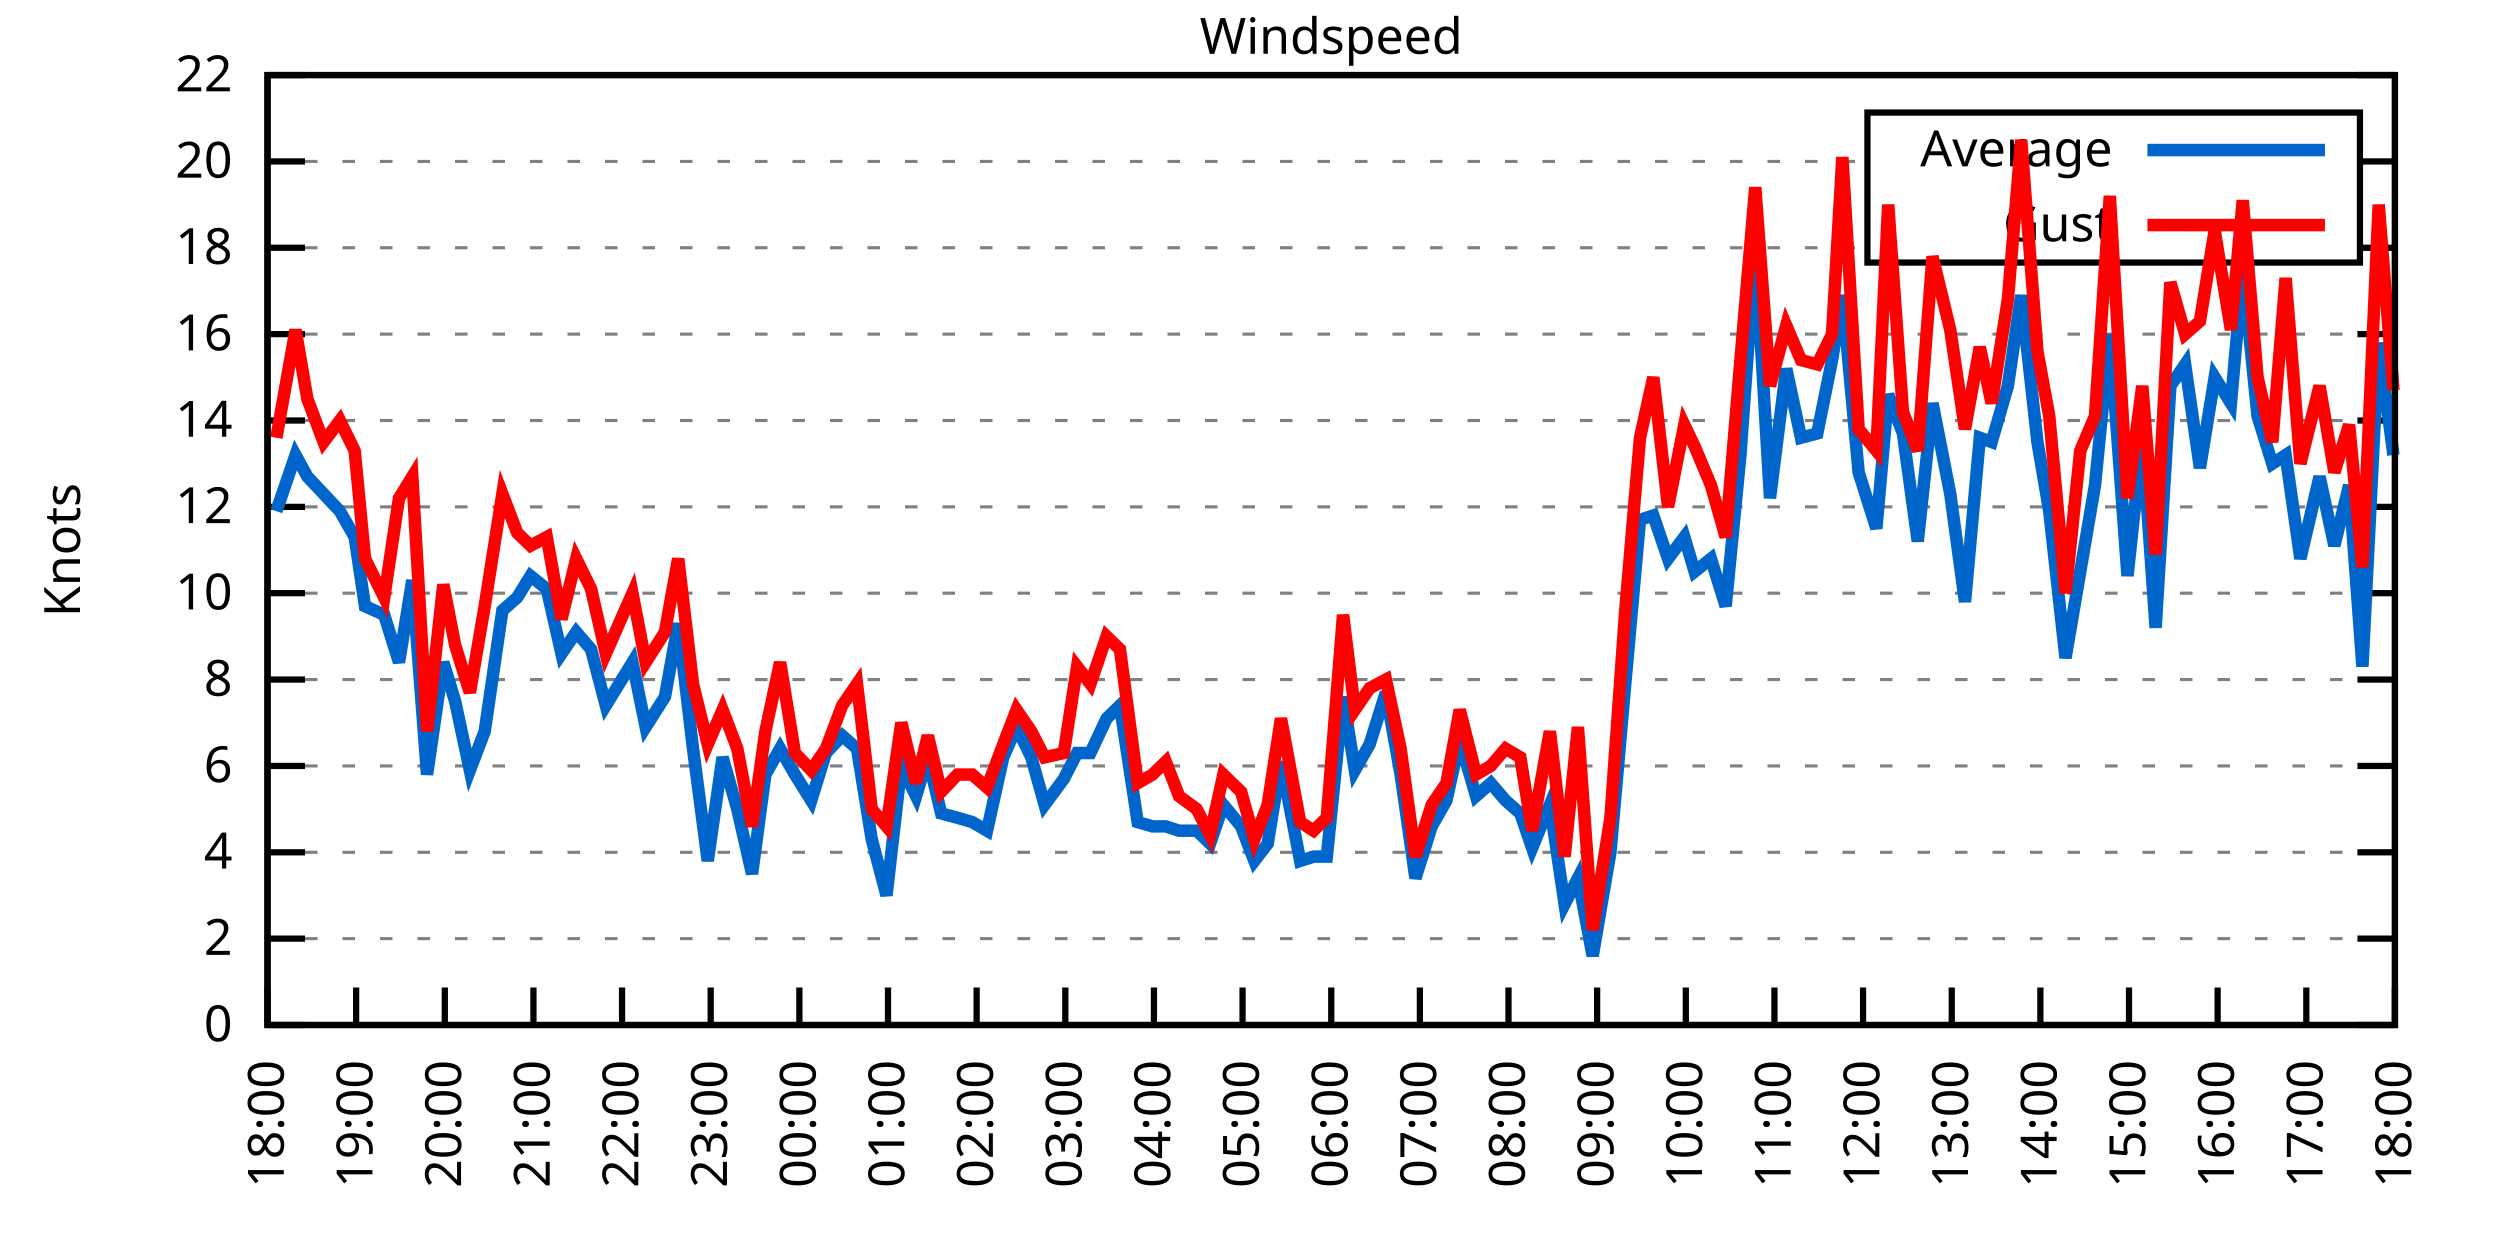
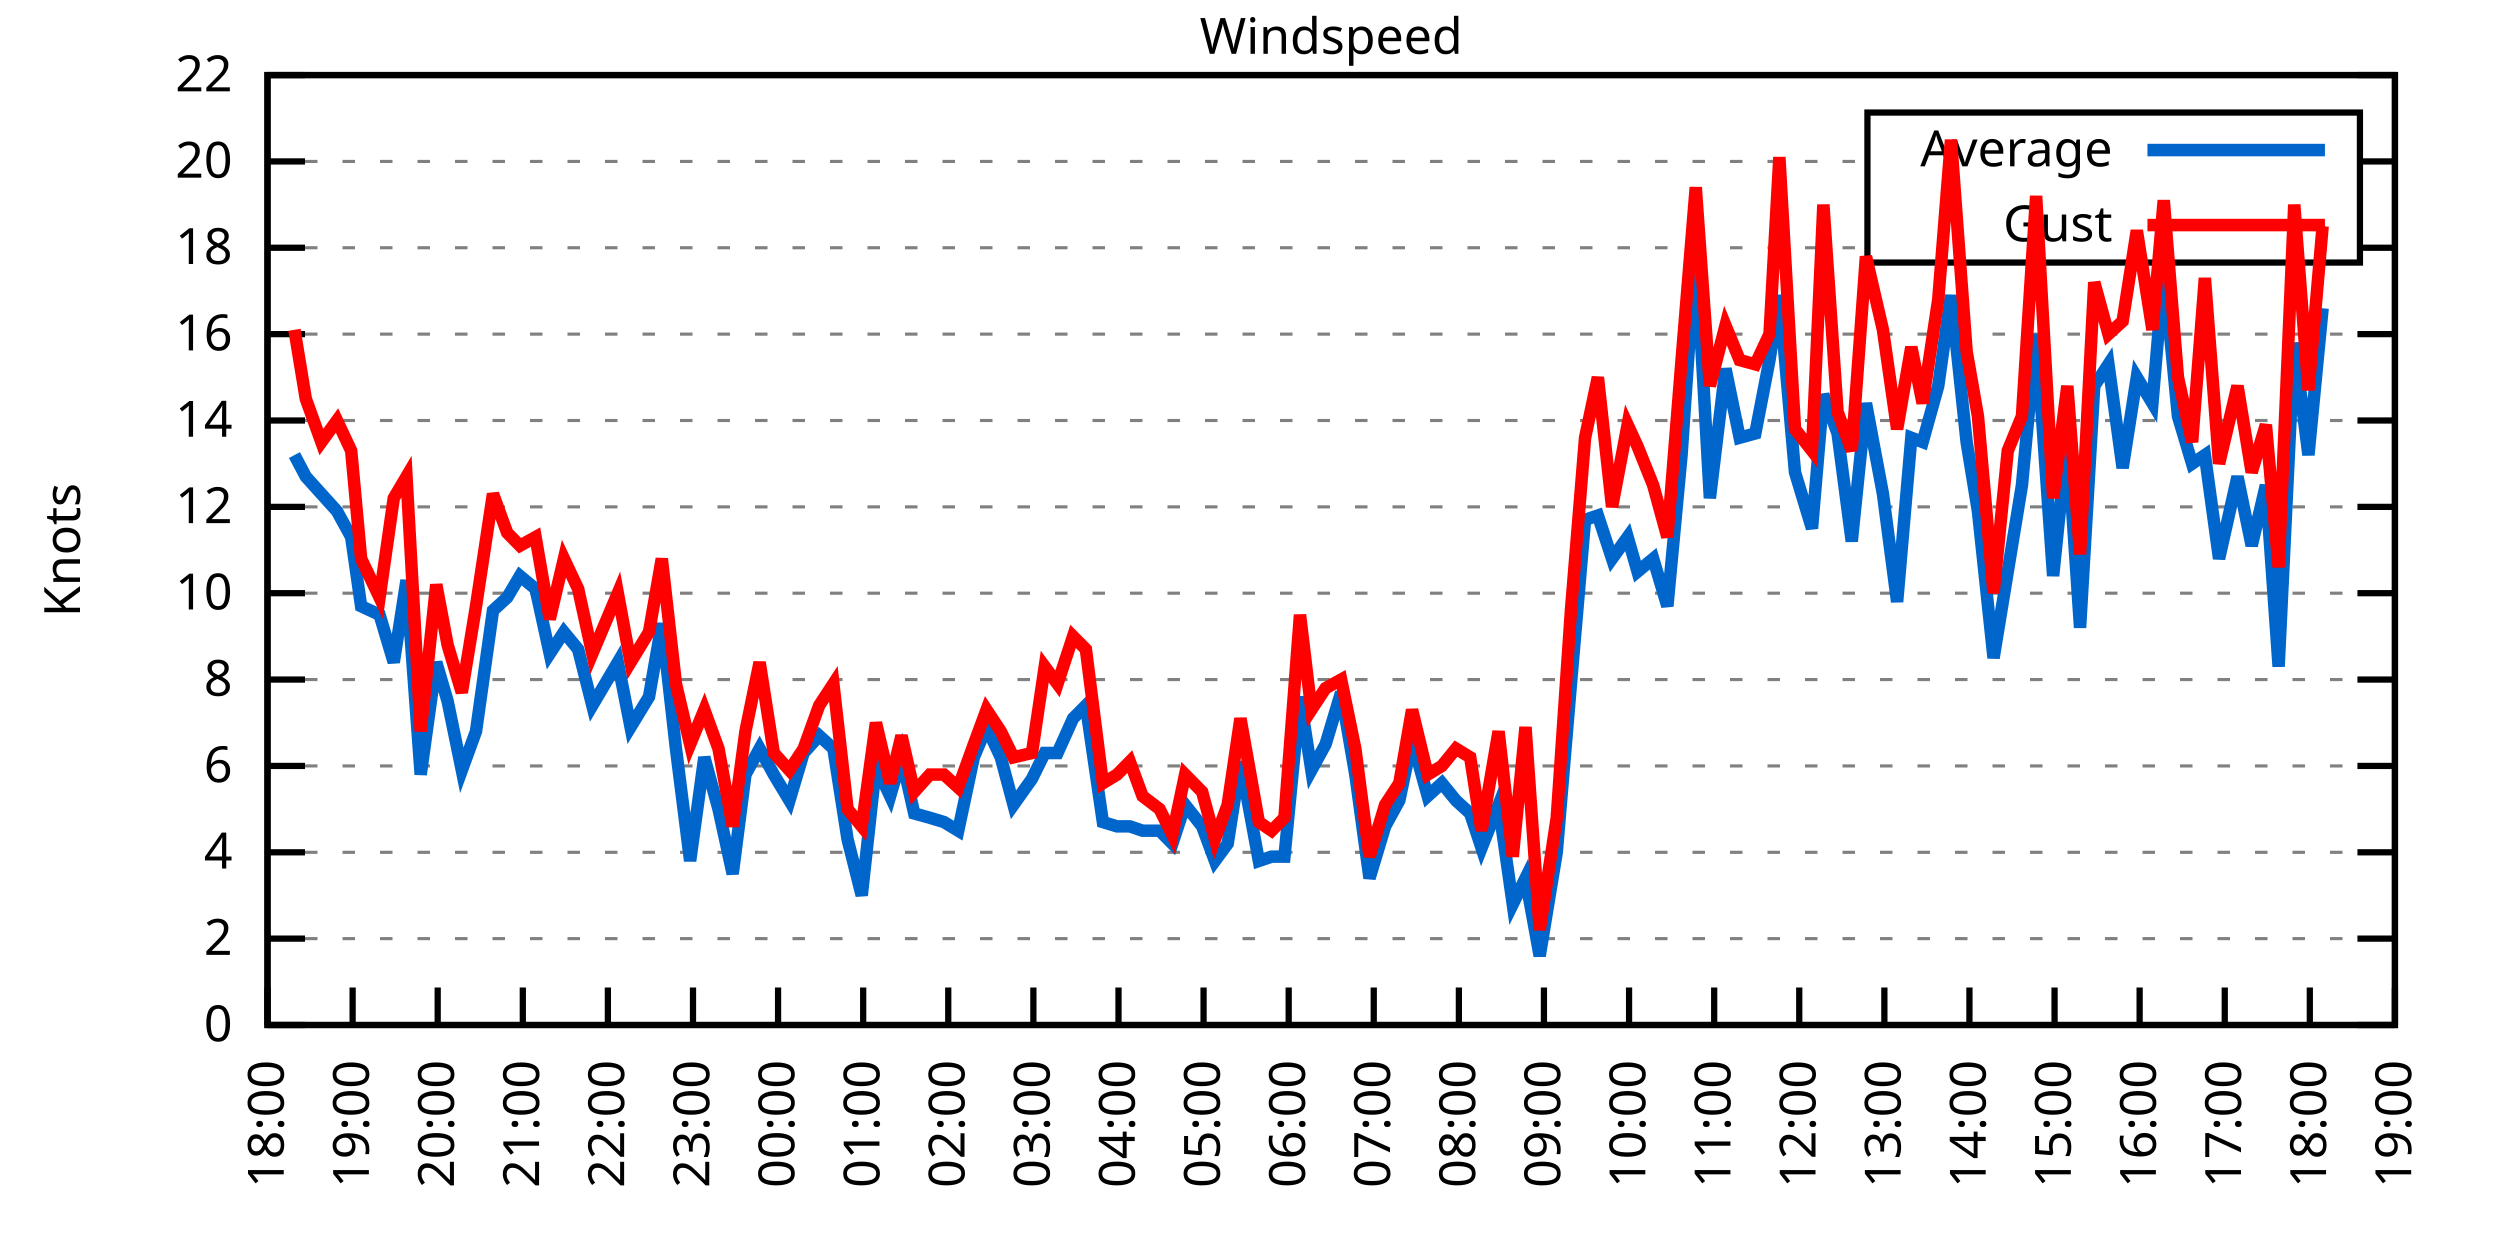
<svg xmlns="http://www.w3.org/2000/svg" xmlns:xlink="http://www.w3.org/1999/xlink" width="400" height="200" viewBox="0 0 400 200">
  <g id="gnuplot_canvas">
    <rect x="0" y="0" width="400" height="200" fill="none" />
    <defs>
      <circle id="gpDot" r="0.5" stroke-width="0.5" stroke="currentColor" />
      <path id="gpPt0" stroke-width="0.333" stroke="currentColor" d="M-1,0 h2 M0,-1 v2" />
      <path id="gpPt1" stroke-width="0.333" stroke="currentColor" d="M-1,-1 L1,1 M1,-1 L-1,1" />
      <path id="gpPt2" stroke-width="0.333" stroke="currentColor" d="M-1,0 L1,0 M0,-1 L0,1 M-1,-1 L1,1 M-1,1 L1,-1" />
      <rect id="gpPt3" stroke-width="0.333" stroke="currentColor" x="-1" y="-1" width="2" height="2" />
      <rect id="gpPt4" stroke-width="0.333" stroke="currentColor" fill="currentColor" x="-1" y="-1" width="2" height="2" />
      <circle id="gpPt5" stroke-width="0.333" stroke="currentColor" cx="0" cy="0" r="1" />
      <use xlink:href="#gpPt5" id="gpPt6" fill="currentColor" stroke="none" />
      <path id="gpPt7" stroke-width="0.333" stroke="currentColor" d="M0,-1.33 L-1.33,0.67 L1.33,0.67 z" />
      <use xlink:href="#gpPt7" id="gpPt8" fill="currentColor" stroke="none" />
      <use xlink:href="#gpPt7" id="gpPt9" stroke="currentColor" transform="rotate(180)" />
      <use xlink:href="#gpPt9" id="gpPt10" fill="currentColor" stroke="none" />
      <use xlink:href="#gpPt3" id="gpPt11" stroke="currentColor" transform="rotate(45)" />
      <use xlink:href="#gpPt11" id="gpPt12" fill="currentColor" stroke="none" />
      <path id="gpPt13" stroke-width="0.333" stroke="currentColor" d="M0,1.330 L1.265,0.411 L0.782,-1.067 L-0.782,-1.076 L-1.265,0.411 z" />
      <use xlink:href="#gpPt13" id="gpPt14" fill="currentColor" stroke="none" />
      <filter id="textbox" filterUnits="objectBoundingBox" x="0" y="0" height="1" width="1">
        <feFlood flood-color="white" flood-opacity="1" result="bgnd" />
        <feComposite in="SourceGraphic" in2="bgnd" operator="atop" />
      </filter>
      <filter id="greybox" filterUnits="objectBoundingBox" x="0" y="0" height="1" width="1">
        <feFlood flood-color="lightgrey" flood-opacity="1" result="grey" />
        <feComposite in="SourceGraphic" in2="grey" operator="atop" />
      </filter>
    </defs>
    <g fill="none" color="white" stroke="currentColor" stroke-width="1.00" stroke-linecap="butt" stroke-linejoin="miter">
</g>
    <g fill="none" color="black" stroke="currentColor" stroke-width="1.00" stroke-linecap="butt" stroke-linejoin="miter">
      <g stroke="none" shape-rendering="crispEdges">
        <polygon fill="rgb(255, 255, 255)" points="42.80,164.00 383.18,164.00 383.18,12.02 42.80,12.02 " />
      </g>
    </g>
    <g fill="none" color="black" stroke="currentColor" stroke-width="1.00" stroke-linecap="butt" stroke-linejoin="miter">
</g>
    <g fill="none" color="black" stroke="black" stroke-width="0.50" stroke-linecap="butt" stroke-linejoin="miter">
</g>
    <g fill="none" color="gray" stroke="currentColor" stroke-width="0.50" stroke-linecap="butt" stroke-linejoin="miter">
      <path stroke="gray" stroke-dasharray="2,4" class="gridline" d="M42.80,164.00 L383.19,164.00  " />
    </g>
    <g fill="none" color="gray" stroke="gray" stroke-width="1.00" stroke-linecap="butt" stroke-linejoin="miter">
</g>
    <g fill="none" color="black" stroke="currentColor" stroke-width="1.00" stroke-linecap="butt" stroke-linejoin="miter">
      <path stroke="black" d="M42.80,164.00 L48.80,164.00 M383.19,164.00 L377.19,164.00  " />
      <g transform="translate(37.20,166.60)" stroke="none" fill="black" font-family="Sans" font-size="8.00" text-anchor="end">
        <text>
          <tspan font-family="Sans"> 0</tspan>
        </text>
      </g>
    </g>
    <g fill="none" color="black" stroke="currentColor" stroke-width="1.00" stroke-linecap="butt" stroke-linejoin="miter">
</g>
    <g fill="none" color="black" stroke="black" stroke-width="0.50" stroke-linecap="butt" stroke-linejoin="miter">
</g>
    <g fill="none" color="gray" stroke="currentColor" stroke-width="0.50" stroke-linecap="butt" stroke-linejoin="miter">
      <path stroke="gray" stroke-dasharray="2,4" class="gridline" d="M42.80,150.18 L383.19,150.18  " />
    </g>
    <g fill="none" color="gray" stroke="gray" stroke-width="1.00" stroke-linecap="butt" stroke-linejoin="miter">
</g>
    <g fill="none" color="black" stroke="currentColor" stroke-width="1.00" stroke-linecap="butt" stroke-linejoin="miter">
      <path stroke="black" d="M42.80,150.18 L48.80,150.18 M383.19,150.18 L377.19,150.18  " />
      <g transform="translate(37.20,152.78)" stroke="none" fill="black" font-family="Sans" font-size="8.00" text-anchor="end">
        <text>
          <tspan font-family="Sans"> 2</tspan>
        </text>
      </g>
    </g>
    <g fill="none" color="black" stroke="currentColor" stroke-width="1.00" stroke-linecap="butt" stroke-linejoin="miter">
</g>
    <g fill="none" color="black" stroke="black" stroke-width="0.50" stroke-linecap="butt" stroke-linejoin="miter">
</g>
    <g fill="none" color="gray" stroke="currentColor" stroke-width="0.50" stroke-linecap="butt" stroke-linejoin="miter">
      <path stroke="gray" stroke-dasharray="2,4" class="gridline" d="M42.80,136.37 L383.19,136.37  " />
    </g>
    <g fill="none" color="gray" stroke="gray" stroke-width="1.00" stroke-linecap="butt" stroke-linejoin="miter">
</g>
    <g fill="none" color="black" stroke="currentColor" stroke-width="1.00" stroke-linecap="butt" stroke-linejoin="miter">
      <path stroke="black" d="M42.80,136.37 L48.80,136.37 M383.19,136.37 L377.19,136.37  " />
      <g transform="translate(37.20,138.97)" stroke="none" fill="black" font-family="Sans" font-size="8.00" text-anchor="end">
        <text>
          <tspan font-family="Sans"> 4</tspan>
        </text>
      </g>
    </g>
    <g fill="none" color="black" stroke="currentColor" stroke-width="1.00" stroke-linecap="butt" stroke-linejoin="miter">
</g>
    <g fill="none" color="black" stroke="black" stroke-width="0.50" stroke-linecap="butt" stroke-linejoin="miter">
</g>
    <g fill="none" color="gray" stroke="currentColor" stroke-width="0.50" stroke-linecap="butt" stroke-linejoin="miter">
      <path stroke="gray" stroke-dasharray="2,4" class="gridline" d="M42.80,122.55 L383.19,122.55  " />
    </g>
    <g fill="none" color="gray" stroke="gray" stroke-width="1.00" stroke-linecap="butt" stroke-linejoin="miter">
</g>
    <g fill="none" color="black" stroke="currentColor" stroke-width="1.00" stroke-linecap="butt" stroke-linejoin="miter">
      <path stroke="black" d="M42.80,122.55 L48.80,122.55 M383.19,122.55 L377.19,122.55  " />
      <g transform="translate(37.20,125.15)" stroke="none" fill="black" font-family="Sans" font-size="8.00" text-anchor="end">
        <text>
          <tspan font-family="Sans"> 6</tspan>
        </text>
      </g>
    </g>
    <g fill="none" color="black" stroke="currentColor" stroke-width="1.00" stroke-linecap="butt" stroke-linejoin="miter">
</g>
    <g fill="none" color="black" stroke="black" stroke-width="0.50" stroke-linecap="butt" stroke-linejoin="miter">
</g>
    <g fill="none" color="gray" stroke="currentColor" stroke-width="0.50" stroke-linecap="butt" stroke-linejoin="miter">
      <path stroke="gray" stroke-dasharray="2,4" class="gridline" d="M42.80,108.73 L383.19,108.73  " />
    </g>
    <g fill="none" color="gray" stroke="gray" stroke-width="1.00" stroke-linecap="butt" stroke-linejoin="miter">
</g>
    <g fill="none" color="black" stroke="currentColor" stroke-width="1.00" stroke-linecap="butt" stroke-linejoin="miter">
      <path stroke="black" d="M42.80,108.73 L48.80,108.73 M383.19,108.73 L377.19,108.73  " />
      <g transform="translate(37.20,111.33)" stroke="none" fill="black" font-family="Sans" font-size="8.00" text-anchor="end">
        <text>
          <tspan font-family="Sans"> 8</tspan>
        </text>
      </g>
    </g>
    <g fill="none" color="black" stroke="currentColor" stroke-width="1.00" stroke-linecap="butt" stroke-linejoin="miter">
</g>
    <g fill="none" color="black" stroke="black" stroke-width="0.50" stroke-linecap="butt" stroke-linejoin="miter">
</g>
    <g fill="none" color="gray" stroke="currentColor" stroke-width="0.50" stroke-linecap="butt" stroke-linejoin="miter">
      <path stroke="gray" stroke-dasharray="2,4" class="gridline" d="M42.80,94.91 L383.19,94.91  " />
    </g>
    <g fill="none" color="gray" stroke="gray" stroke-width="1.00" stroke-linecap="butt" stroke-linejoin="miter">
</g>
    <g fill="none" color="black" stroke="currentColor" stroke-width="1.00" stroke-linecap="butt" stroke-linejoin="miter">
      <path stroke="black" d="M42.80,94.91 L48.80,94.91 M383.19,94.91 L377.19,94.91  " />
      <g transform="translate(37.20,97.51)" stroke="none" fill="black" font-family="Sans" font-size="8.00" text-anchor="end">
        <text>
          <tspan font-family="Sans"> 10</tspan>
        </text>
      </g>
    </g>
    <g fill="none" color="black" stroke="currentColor" stroke-width="1.00" stroke-linecap="butt" stroke-linejoin="miter">
</g>
    <g fill="none" color="black" stroke="black" stroke-width="0.50" stroke-linecap="butt" stroke-linejoin="miter">
</g>
    <g fill="none" color="gray" stroke="currentColor" stroke-width="0.50" stroke-linecap="butt" stroke-linejoin="miter">
      <path stroke="gray" stroke-dasharray="2,4" class="gridline" d="M42.80,81.10 L383.19,81.10  " />
    </g>
    <g fill="none" color="gray" stroke="gray" stroke-width="1.00" stroke-linecap="butt" stroke-linejoin="miter">
</g>
    <g fill="none" color="black" stroke="currentColor" stroke-width="1.00" stroke-linecap="butt" stroke-linejoin="miter">
      <path stroke="black" d="M42.80,81.10 L48.80,81.10 M383.19,81.10 L377.19,81.10  " />
      <g transform="translate(37.20,83.70)" stroke="none" fill="black" font-family="Sans" font-size="8.00" text-anchor="end">
        <text>
          <tspan font-family="Sans"> 12</tspan>
        </text>
      </g>
    </g>
    <g fill="none" color="black" stroke="currentColor" stroke-width="1.00" stroke-linecap="butt" stroke-linejoin="miter">
</g>
    <g fill="none" color="black" stroke="black" stroke-width="0.50" stroke-linecap="butt" stroke-linejoin="miter">
</g>
    <g fill="none" color="gray" stroke="currentColor" stroke-width="0.50" stroke-linecap="butt" stroke-linejoin="miter">
      <path stroke="gray" stroke-dasharray="2,4" class="gridline" d="M42.80,67.28 L383.19,67.28  " />
    </g>
    <g fill="none" color="gray" stroke="gray" stroke-width="1.00" stroke-linecap="butt" stroke-linejoin="miter">
</g>
    <g fill="none" color="black" stroke="currentColor" stroke-width="1.00" stroke-linecap="butt" stroke-linejoin="miter">
      <path stroke="black" d="M42.80,67.28 L48.80,67.28 M383.19,67.28 L377.19,67.28  " />
      <g transform="translate(37.20,69.88)" stroke="none" fill="black" font-family="Sans" font-size="8.00" text-anchor="end">
        <text>
          <tspan font-family="Sans"> 14</tspan>
        </text>
      </g>
    </g>
    <g fill="none" color="black" stroke="currentColor" stroke-width="1.00" stroke-linecap="butt" stroke-linejoin="miter">
</g>
    <g fill="none" color="black" stroke="black" stroke-width="0.50" stroke-linecap="butt" stroke-linejoin="miter">
</g>
    <g fill="none" color="gray" stroke="currentColor" stroke-width="0.50" stroke-linecap="butt" stroke-linejoin="miter">
      <path stroke="gray" stroke-dasharray="2,4" class="gridline" d="M42.80,53.46 L383.19,53.46  " />
    </g>
    <g fill="none" color="gray" stroke="gray" stroke-width="1.00" stroke-linecap="butt" stroke-linejoin="miter">
</g>
    <g fill="none" color="black" stroke="currentColor" stroke-width="1.00" stroke-linecap="butt" stroke-linejoin="miter">
      <path stroke="black" d="M42.80,53.46 L48.80,53.46 M383.19,53.46 L377.19,53.46  " />
      <g transform="translate(37.20,56.06)" stroke="none" fill="black" font-family="Sans" font-size="8.00" text-anchor="end">
        <text>
          <tspan font-family="Sans"> 16</tspan>
        </text>
      </g>
    </g>
    <g fill="none" color="black" stroke="currentColor" stroke-width="1.00" stroke-linecap="butt" stroke-linejoin="miter">
</g>
    <g fill="none" color="black" stroke="black" stroke-width="0.50" stroke-linecap="butt" stroke-linejoin="miter">
</g>
    <g fill="none" color="gray" stroke="currentColor" stroke-width="0.50" stroke-linecap="butt" stroke-linejoin="miter">
      <path stroke="gray" stroke-dasharray="2,4" class="gridline" d="M42.80,39.64 L298.79,39.64 M377.59,39.64 L383.19,39.64  " />
    </g>
    <g fill="none" color="gray" stroke="gray" stroke-width="1.00" stroke-linecap="butt" stroke-linejoin="miter">
</g>
    <g fill="none" color="black" stroke="currentColor" stroke-width="1.00" stroke-linecap="butt" stroke-linejoin="miter">
      <path stroke="black" d="M42.80,39.64 L48.80,39.64 M383.19,39.64 L377.19,39.64  " />
      <g transform="translate(37.20,42.24)" stroke="none" fill="black" font-family="Sans" font-size="8.00" text-anchor="end">
        <text>
          <tspan font-family="Sans"> 18</tspan>
        </text>
      </g>
    </g>
    <g fill="none" color="black" stroke="currentColor" stroke-width="1.00" stroke-linecap="butt" stroke-linejoin="miter">
</g>
    <g fill="none" color="black" stroke="black" stroke-width="0.50" stroke-linecap="butt" stroke-linejoin="miter">
</g>
    <g fill="none" color="gray" stroke="currentColor" stroke-width="0.50" stroke-linecap="butt" stroke-linejoin="miter">
      <path stroke="gray" stroke-dasharray="2,4" class="gridline" d="M42.80,25.83 L298.79,25.83 M377.59,25.83 L383.19,25.83  " />
    </g>
    <g fill="none" color="gray" stroke="gray" stroke-width="1.00" stroke-linecap="butt" stroke-linejoin="miter">
</g>
    <g fill="none" color="black" stroke="currentColor" stroke-width="1.00" stroke-linecap="butt" stroke-linejoin="miter">
      <path stroke="black" d="M42.80,25.83 L48.80,25.83 M383.19,25.83 L377.19,25.83  " />
      <g transform="translate(37.20,28.43)" stroke="none" fill="black" font-family="Sans" font-size="8.00" text-anchor="end">
        <text>
          <tspan font-family="Sans"> 20</tspan>
        </text>
      </g>
    </g>
    <g fill="none" color="black" stroke="currentColor" stroke-width="1.00" stroke-linecap="butt" stroke-linejoin="miter">
</g>
    <g fill="none" color="black" stroke="black" stroke-width="0.50" stroke-linecap="butt" stroke-linejoin="miter">
</g>
    <g fill="none" color="gray" stroke="currentColor" stroke-width="0.50" stroke-linecap="butt" stroke-linejoin="miter">
      <path stroke="gray" stroke-dasharray="2,4" class="gridline" d="M42.80,12.01 L383.19,12.01  " />
    </g>
    <g fill="none" color="gray" stroke="gray" stroke-width="1.00" stroke-linecap="butt" stroke-linejoin="miter">
</g>
    <g fill="none" color="black" stroke="currentColor" stroke-width="1.00" stroke-linecap="butt" stroke-linejoin="miter">
      <path stroke="black" d="M42.80,12.01 L48.80,12.01 M383.19,12.01 L377.19,12.01  " />
      <g transform="translate(37.20,14.61)" stroke="none" fill="black" font-family="Sans" font-size="8.00" text-anchor="end">
        <text>
          <tspan font-family="Sans"> 22</tspan>
        </text>
      </g>
    </g>
    <g fill="none" color="black" stroke="currentColor" stroke-width="1.00" stroke-linecap="butt" stroke-linejoin="miter">
      <path stroke="black" d="M42.80,164.00 L42.80,158.00  " />
      <g transform="translate(45.40,169.60) rotate(270.00)" stroke="none" fill="black" font-family="Sans" font-size="8.00" text-anchor="end">
        <text>
          <tspan font-family="Sans">18:00</tspan>
        </text>
      </g>
    </g>
    <g fill="none" color="black" stroke="currentColor" stroke-width="1.00" stroke-linecap="butt" stroke-linejoin="miter">
-       <path stroke="black" d="M56.98,164.00 L56.98,158.00  " />
-       <g transform="translate(59.58,169.60) rotate(270.00)" stroke="none" fill="black" font-family="Sans" font-size="8.00" text-anchor="end">
+       <path stroke="black" d="M56.42,164.00 L56.42,158.00  " />
+       <g transform="translate(59.02,169.60) rotate(270.00)" stroke="none" fill="black" font-family="Sans" font-size="8.00" text-anchor="end">
        <text>
          <tspan font-family="Sans">19:00</tspan>
        </text>
      </g>
    </g>
    <g fill="none" color="black" stroke="currentColor" stroke-width="1.00" stroke-linecap="butt" stroke-linejoin="miter">
-       <path stroke="black" d="M71.17,164.00 L71.17,158.00  " />
-       <g transform="translate(73.77,169.60) rotate(270.00)" stroke="none" fill="black" font-family="Sans" font-size="8.00" text-anchor="end">
+       <path stroke="black" d="M70.03,164.00 L70.03,158.00  " />
+       <g transform="translate(72.63,169.60) rotate(270.00)" stroke="none" fill="black" font-family="Sans" font-size="8.00" text-anchor="end">
        <text>
          <tspan font-family="Sans">20:00</tspan>
        </text>
      </g>
    </g>
    <g fill="none" color="black" stroke="currentColor" stroke-width="1.00" stroke-linecap="butt" stroke-linejoin="miter">
-       <path stroke="black" d="M85.35,164.00 L85.35,158.00  " />
-       <g transform="translate(87.95,169.60) rotate(270.00)" stroke="none" fill="black" font-family="Sans" font-size="8.00" text-anchor="end">
+       <path stroke="black" d="M83.65,164.00 L83.65,158.00  " />
+       <g transform="translate(86.25,169.60) rotate(270.00)" stroke="none" fill="black" font-family="Sans" font-size="8.00" text-anchor="end">
        <text>
          <tspan font-family="Sans">21:00</tspan>
        </text>
      </g>
    </g>
    <g fill="none" color="black" stroke="currentColor" stroke-width="1.00" stroke-linecap="butt" stroke-linejoin="miter">
-       <path stroke="black" d="M99.53,164.00 L99.53,158.00  " />
-       <g transform="translate(102.13,169.60) rotate(270.00)" stroke="none" fill="black" font-family="Sans" font-size="8.00" text-anchor="end">
+       <path stroke="black" d="M97.26,164.00 L97.26,158.00  " />
+       <g transform="translate(99.86,169.60) rotate(270.00)" stroke="none" fill="black" font-family="Sans" font-size="8.00" text-anchor="end">
        <text>
          <tspan font-family="Sans">22:00</tspan>
        </text>
      </g>
    </g>
    <g fill="none" color="black" stroke="currentColor" stroke-width="1.00" stroke-linecap="butt" stroke-linejoin="miter">
-       <path stroke="black" d="M113.71,164.00 L113.71,158.00  " />
-       <g transform="translate(116.31,169.60) rotate(270.00)" stroke="none" fill="black" font-family="Sans" font-size="8.00" text-anchor="end">
+       <path stroke="black" d="M110.88,164.00 L110.88,158.00  " />
+       <g transform="translate(113.48,169.60) rotate(270.00)" stroke="none" fill="black" font-family="Sans" font-size="8.00" text-anchor="end">
        <text>
          <tspan font-family="Sans">23:00</tspan>
        </text>
      </g>
    </g>
    <g fill="none" color="black" stroke="currentColor" stroke-width="1.00" stroke-linecap="butt" stroke-linejoin="miter">
-       <path stroke="black" d="M127.90,164.00 L127.90,158.00  " />
-       <g transform="translate(130.50,169.60) rotate(270.00)" stroke="none" fill="black" font-family="Sans" font-size="8.00" text-anchor="end">
+       <path stroke="black" d="M124.49,164.00 L124.49,158.00  " />
+       <g transform="translate(127.09,169.60) rotate(270.00)" stroke="none" fill="black" font-family="Sans" font-size="8.00" text-anchor="end">
        <text>
          <tspan font-family="Sans">00:00</tspan>
        </text>
      </g>
    </g>
    <g fill="none" color="black" stroke="currentColor" stroke-width="1.00" stroke-linecap="butt" stroke-linejoin="miter">
-       <path stroke="black" d="M142.08,164.00 L142.08,158.00  " />
-       <g transform="translate(144.68,169.60) rotate(270.00)" stroke="none" fill="black" font-family="Sans" font-size="8.00" text-anchor="end">
+       <path stroke="black" d="M138.11,164.00 L138.11,158.00  " />
+       <g transform="translate(140.71,169.60) rotate(270.00)" stroke="none" fill="black" font-family="Sans" font-size="8.00" text-anchor="end">
        <text>
          <tspan font-family="Sans">01:00</tspan>
        </text>
      </g>
    </g>
    <g fill="none" color="black" stroke="currentColor" stroke-width="1.00" stroke-linecap="butt" stroke-linejoin="miter">
-       <path stroke="black" d="M156.26,164.00 L156.26,158.00  " />
-       <g transform="translate(158.86,169.60) rotate(270.00)" stroke="none" fill="black" font-family="Sans" font-size="8.00" text-anchor="end">
+       <path stroke="black" d="M151.72,164.00 L151.72,158.00  " />
+       <g transform="translate(154.32,169.60) rotate(270.00)" stroke="none" fill="black" font-family="Sans" font-size="8.00" text-anchor="end">
        <text>
          <tspan font-family="Sans">02:00</tspan>
        </text>
      </g>
    </g>
    <g fill="none" color="black" stroke="currentColor" stroke-width="1.00" stroke-linecap="butt" stroke-linejoin="miter">
-       <path stroke="black" d="M170.45,164.00 L170.45,158.00  " />
-       <g transform="translate(173.05,169.60) rotate(270.00)" stroke="none" fill="black" font-family="Sans" font-size="8.00" text-anchor="end">
+       <path stroke="black" d="M165.34,164.00 L165.34,158.00  " />
+       <g transform="translate(167.94,169.60) rotate(270.00)" stroke="none" fill="black" font-family="Sans" font-size="8.00" text-anchor="end">
        <text>
          <tspan font-family="Sans">03:00</tspan>
        </text>
      </g>
    </g>
    <g fill="none" color="black" stroke="currentColor" stroke-width="1.00" stroke-linecap="butt" stroke-linejoin="miter">
-       <path stroke="black" d="M184.63,164.00 L184.63,158.00  " />
-       <g transform="translate(187.23,169.60) rotate(270.00)" stroke="none" fill="black" font-family="Sans" font-size="8.00" text-anchor="end">
+       <path stroke="black" d="M178.96,164.00 L178.96,158.00  " />
+       <g transform="translate(181.56,169.60) rotate(270.00)" stroke="none" fill="black" font-family="Sans" font-size="8.00" text-anchor="end">
        <text>
          <tspan font-family="Sans">04:00</tspan>
        </text>
      </g>
    </g>
    <g fill="none" color="black" stroke="currentColor" stroke-width="1.00" stroke-linecap="butt" stroke-linejoin="miter">
-       <path stroke="black" d="M198.81,164.00 L198.81,158.00  " />
-       <g transform="translate(201.41,169.60) rotate(270.00)" stroke="none" fill="black" font-family="Sans" font-size="8.00" text-anchor="end">
+       <path stroke="black" d="M192.57,164.00 L192.57,158.00  " />
+       <g transform="translate(195.17,169.60) rotate(270.00)" stroke="none" fill="black" font-family="Sans" font-size="8.00" text-anchor="end">
        <text>
          <tspan font-family="Sans">05:00</tspan>
        </text>
      </g>
    </g>
    <g fill="none" color="black" stroke="currentColor" stroke-width="1.00" stroke-linecap="butt" stroke-linejoin="miter">
-       <path stroke="black" d="M213.00,164.00 L213.00,158.00  " />
-       <g transform="translate(215.60,169.60) rotate(270.00)" stroke="none" fill="black" font-family="Sans" font-size="8.00" text-anchor="end">
+       <path stroke="black" d="M206.19,164.00 L206.19,158.00  " />
+       <g transform="translate(208.79,169.60) rotate(270.00)" stroke="none" fill="black" font-family="Sans" font-size="8.00" text-anchor="end">
        <text>
          <tspan font-family="Sans">06:00</tspan>
        </text>
      </g>
    </g>
    <g fill="none" color="black" stroke="currentColor" stroke-width="1.00" stroke-linecap="butt" stroke-linejoin="miter">
-       <path stroke="black" d="M227.18,164.00 L227.18,158.00  " />
-       <g transform="translate(229.78,169.60) rotate(270.00)" stroke="none" fill="black" font-family="Sans" font-size="8.00" text-anchor="end">
+       <path stroke="black" d="M219.80,164.00 L219.80,158.00  " />
+       <g transform="translate(222.40,169.60) rotate(270.00)" stroke="none" fill="black" font-family="Sans" font-size="8.00" text-anchor="end">
        <text>
          <tspan font-family="Sans">07:00</tspan>
        </text>
      </g>
    </g>
    <g fill="none" color="black" stroke="currentColor" stroke-width="1.00" stroke-linecap="butt" stroke-linejoin="miter">
-       <path stroke="black" d="M241.36,164.00 L241.36,158.00  " />
-       <g transform="translate(243.96,169.60) rotate(270.00)" stroke="none" fill="black" font-family="Sans" font-size="8.00" text-anchor="end">
+       <path stroke="black" d="M233.42,164.00 L233.42,158.00  " />
+       <g transform="translate(236.02,169.60) rotate(270.00)" stroke="none" fill="black" font-family="Sans" font-size="8.00" text-anchor="end">
        <text>
          <tspan font-family="Sans">08:00</tspan>
        </text>
      </g>
    </g>
    <g fill="none" color="black" stroke="currentColor" stroke-width="1.00" stroke-linecap="butt" stroke-linejoin="miter">
-       <path stroke="black" d="M255.54,164.00 L255.54,158.00  " />
-       <g transform="translate(258.14,169.60) rotate(270.00)" stroke="none" fill="black" font-family="Sans" font-size="8.00" text-anchor="end">
+       <path stroke="black" d="M247.03,164.00 L247.03,158.00  " />
+       <g transform="translate(249.63,169.60) rotate(270.00)" stroke="none" fill="black" font-family="Sans" font-size="8.00" text-anchor="end">
        <text>
          <tspan font-family="Sans">09:00</tspan>
        </text>
      </g>
    </g>
    <g fill="none" color="black" stroke="currentColor" stroke-width="1.00" stroke-linecap="butt" stroke-linejoin="miter">
-       <path stroke="black" d="M269.73,164.00 L269.73,158.00  " />
-       <g transform="translate(272.33,169.60) rotate(270.00)" stroke="none" fill="black" font-family="Sans" font-size="8.00" text-anchor="end">
+       <path stroke="black" d="M260.65,164.00 L260.65,158.00  " />
+       <g transform="translate(263.25,169.60) rotate(270.00)" stroke="none" fill="black" font-family="Sans" font-size="8.00" text-anchor="end">
        <text>
          <tspan font-family="Sans">10:00</tspan>
        </text>
      </g>
    </g>
    <g fill="none" color="black" stroke="currentColor" stroke-width="1.00" stroke-linecap="butt" stroke-linejoin="miter">
-       <path stroke="black" d="M283.91,164.00 L283.91,158.00  " />
-       <g transform="translate(286.51,169.60) rotate(270.00)" stroke="none" fill="black" font-family="Sans" font-size="8.00" text-anchor="end">
+       <path stroke="black" d="M274.27,164.00 L274.27,158.00  " />
+       <g transform="translate(276.87,169.60) rotate(270.00)" stroke="none" fill="black" font-family="Sans" font-size="8.00" text-anchor="end">
        <text>
          <tspan font-family="Sans">11:00</tspan>
        </text>
      </g>
    </g>
    <g fill="none" color="black" stroke="currentColor" stroke-width="1.00" stroke-linecap="butt" stroke-linejoin="miter">
-       <path stroke="black" d="M298.09,164.00 L298.09,158.00  " />
-       <g transform="translate(300.69,169.60) rotate(270.00)" stroke="none" fill="black" font-family="Sans" font-size="8.00" text-anchor="end">
+       <path stroke="black" d="M287.88,164.00 L287.88,158.00  " />
+       <g transform="translate(290.48,169.60) rotate(270.00)" stroke="none" fill="black" font-family="Sans" font-size="8.00" text-anchor="end">
        <text>
          <tspan font-family="Sans">12:00</tspan>
        </text>
      </g>
    </g>
    <g fill="none" color="black" stroke="currentColor" stroke-width="1.00" stroke-linecap="butt" stroke-linejoin="miter">
-       <path stroke="black" d="M312.28,164.00 L312.28,158.00  " />
-       <g transform="translate(314.88,169.60) rotate(270.00)" stroke="none" fill="black" font-family="Sans" font-size="8.00" text-anchor="end">
+       <path stroke="black" d="M301.50,164.00 L301.50,158.00  " />
+       <g transform="translate(304.10,169.60) rotate(270.00)" stroke="none" fill="black" font-family="Sans" font-size="8.00" text-anchor="end">
        <text>
          <tspan font-family="Sans">13:00</tspan>
        </text>
      </g>
    </g>
    <g fill="none" color="black" stroke="currentColor" stroke-width="1.00" stroke-linecap="butt" stroke-linejoin="miter">
-       <path stroke="black" d="M326.46,164.00 L326.46,158.00  " />
-       <g transform="translate(329.06,169.60) rotate(270.00)" stroke="none" fill="black" font-family="Sans" font-size="8.00" text-anchor="end">
+       <path stroke="black" d="M315.11,164.00 L315.11,158.00  " />
+       <g transform="translate(317.71,169.60) rotate(270.00)" stroke="none" fill="black" font-family="Sans" font-size="8.00" text-anchor="end">
        <text>
          <tspan font-family="Sans">14:00</tspan>
        </text>
      </g>
    </g>
    <g fill="none" color="black" stroke="currentColor" stroke-width="1.00" stroke-linecap="butt" stroke-linejoin="miter">
-       <path stroke="black" d="M340.64,164.00 L340.64,158.00  " />
-       <g transform="translate(343.24,169.60) rotate(270.00)" stroke="none" fill="black" font-family="Sans" font-size="8.00" text-anchor="end">
+       <path stroke="black" d="M328.73,164.00 L328.73,158.00  " />
+       <g transform="translate(331.33,169.60) rotate(270.00)" stroke="none" fill="black" font-family="Sans" font-size="8.00" text-anchor="end">
        <text>
          <tspan font-family="Sans">15:00</tspan>
        </text>
      </g>
    </g>
    <g fill="none" color="black" stroke="currentColor" stroke-width="1.00" stroke-linecap="butt" stroke-linejoin="miter">
-       <path stroke="black" d="M354.82,164.00 L354.82,158.00  " />
-       <g transform="translate(357.42,169.60) rotate(270.00)" stroke="none" fill="black" font-family="Sans" font-size="8.00" text-anchor="end">
+       <path stroke="black" d="M342.34,164.00 L342.34,158.00  " />
+       <g transform="translate(344.94,169.60) rotate(270.00)" stroke="none" fill="black" font-family="Sans" font-size="8.00" text-anchor="end">
        <text>
          <tspan font-family="Sans">16:00</tspan>
        </text>
      </g>
    </g>
    <g fill="none" color="black" stroke="currentColor" stroke-width="1.00" stroke-linecap="butt" stroke-linejoin="miter">
-       <path stroke="black" d="M369.01,164.00 L369.01,158.00  " />
-       <g transform="translate(371.61,169.60) rotate(270.00)" stroke="none" fill="black" font-family="Sans" font-size="8.00" text-anchor="end">
+       <path stroke="black" d="M355.96,164.00 L355.96,158.00  " />
+       <g transform="translate(358.56,169.60) rotate(270.00)" stroke="none" fill="black" font-family="Sans" font-size="8.00" text-anchor="end">
        <text>
          <tspan font-family="Sans">17:00</tspan>
+         </text>
+       </g>
+     </g>
+     <g fill="none" color="black" stroke="currentColor" stroke-width="1.00" stroke-linecap="butt" stroke-linejoin="miter">
+       <path stroke="black" d="M369.57,164.00 L369.57,158.00  " />
+       <g transform="translate(372.17,169.60) rotate(270.00)" stroke="none" fill="black" font-family="Sans" font-size="8.00" text-anchor="end">
+         <text>
+           <tspan font-family="Sans">18:00</tspan>
        </text>
      </g>
    </g>
    <g fill="none" color="black" stroke="currentColor" stroke-width="1.00" stroke-linecap="butt" stroke-linejoin="miter">
      <path stroke="black" d="M383.19,164.00 L383.19,158.00  " />
      <g transform="translate(385.79,169.60) rotate(270.00)" stroke="none" fill="black" font-family="Sans" font-size="8.00" text-anchor="end">
        <text>
-           <tspan font-family="Sans">18:00</tspan>
+           <tspan font-family="Sans">19:00</tspan>
        </text>
      </g>
    </g>
    <g fill="none" color="black" stroke="currentColor" stroke-width="1.00" stroke-linecap="butt" stroke-linejoin="miter">
</g>
    <g fill="none" color="black" stroke="currentColor" stroke-width="1.00" stroke-linecap="butt" stroke-linejoin="miter">
      <path stroke="black" d="M42.80,12.01 L42.80,164.00 L383.19,164.00 L383.19,12.01 L42.80,12.01 Z  " />
    </g>
    <g fill="none" color="black" stroke="currentColor" stroke-width="1.00" stroke-linecap="butt" stroke-linejoin="miter">
</g>
    <g fill="none" color="black" stroke="currentColor" stroke-width="1.00" stroke-linecap="butt" stroke-linejoin="miter">
      <path stroke="black" d="M298.79,42.01 L298.79,18.01 L377.59,18.01 L377.59,42.01 L298.79,42.01 Z  " />
    </g>
    <g id="Windspeed_plot_1">
      <g fill="none" color="white" stroke="black" stroke-width="2.00" stroke-linecap="butt" stroke-linejoin="miter">
</g>
      <g fill="none" color="black" stroke="currentColor" stroke-width="2.00" stroke-linecap="butt" stroke-linejoin="miter">
        <g transform="translate(337.99,26.61)" stroke="none" fill="black" font-family="Sans" font-size="8.00" text-anchor="end">
          <text>
            <tspan font-family="Sans">Average</tspan>
          </text>
        </g>
      </g>
      <g fill="none" color="black" stroke="currentColor" stroke-width="2.00" stroke-linecap="butt" stroke-linejoin="miter">
-         <path stroke="rgb(  0, 102, 204)" d="M343.59,24.01 L371.99,24.01 M44.22,81.79 L47.29,72.81 L49.18,76.26 L51.78,79.02 L54.38,81.79 L56.75,85.93   L58.40,96.99 L61.47,98.37 L63.84,105.97 L65.97,92.84 L68.33,123.93 L70.93,105.97 L72.82,112.19 L75.18,123.24   L77.55,117.02 L80.38,97.68 L82.75,95.60 L84.88,92.15 L87.48,94.22 L89.84,104.59 L92.20,101.13 L94.57,103.89   L96.93,112.88 L101.19,105.97 L103.31,116.33 L106.39,111.49 L108.51,99.75 L110.88,119.78 L113.24,137.75 L115.61,121.17   L117.97,129.46 L120.33,139.82 L122.46,123.93 L124.82,119.78 L127.19,123.93 L129.79,128.08 L132.15,120.48 L134.75,117.71   L137.12,119.78 L139.48,134.29 L141.84,143.27 L144.21,122.55 L146.57,127.38 L148.46,121.17 L150.59,130.15 L153.19,130.84   L155.55,131.53 L157.92,132.91 L160.52,121.17 L162.65,116.33 L165.01,121.17 L167.14,128.77 L170.21,124.62 L172.34,120.48   L174.46,120.48 L177.06,114.95 L179.19,112.88 L182.03,131.53 L184.39,132.22 L186.52,132.22 L188.65,132.91 L191.48,132.91   L193.61,134.98 L195.74,128.77 L198.58,132.22 L200.70,137.75 L202.83,134.98 L204.96,121.86 L208.03,137.75 L210.16,137.06   L212.29,137.06 L214.89,111.49 L216.78,123.24 L219.14,119.09 L221.74,110.80 L224.10,123.93 L226.47,140.51 L229.07,132.22   L231.43,128.08 L233.56,118.40 L236.16,127.38 L238.52,125.31 L240.89,128.08 L243.25,130.15 L245.14,135.67 L247.98,128.77   L250.34,144.66 L252.47,140.51 L254.83,152.95 L257.67,136.37 L260.04,109.42 L262.40,83.17 L264.53,82.48 L266.89,89.39   L269.49,85.93 L271.14,91.46 L273.75,89.39 L276.11,96.99 L278.47,72.81 L280.84,39.64 L283.20,79.71 L285.80,58.99   L288.16,70.04 L290.76,69.35 L293.13,57.61 L294.78,47.24 L297.38,75.57 L300.22,84.55 L302.11,63.13 L304.47,69.35   L306.84,86.62 L309.20,64.52 L312.04,79.02 L314.40,96.30 L316.77,70.04 L318.66,70.73 L321.26,61.75 L323.39,47.24   L325.99,70.73 L327.88,81.79 L330.48,105.28 L332.84,91.46 L335.20,77.64 L337.57,53.46 L340.40,92.15 L342.77,70.04   L344.90,100.44 L347.26,61.75 L349.62,58.30 L351.99,74.88 L354.35,60.37 L356.95,64.52 L358.84,43.10 L361.21,66.59   L363.57,74.19 L365.70,72.81 L368.06,89.39 L371.13,76.26 L373.50,87.31 L375.86,77.64 L377.99,106.66 L380.59,54.84   L382.95,72.81  " />
+         <path stroke="rgb(  0, 102, 204)" d="M343.59,24.01 L371.99,24.01 M47.11,72.81 L48.93,76.26 L51.42,79.02 L53.92,81.79 L56.19,85.93 L57.78,96.99   L60.73,98.37 L63.00,105.97 L65.04,92.84 L67.31,123.93 L69.80,105.97 L71.62,112.19 L73.89,123.24 L76.16,117.02   L78.88,97.68 L81.15,95.60 L83.19,92.15 L85.69,94.22 L87.96,104.59 L90.23,101.13 L92.50,103.89 L94.77,112.88   L98.85,105.97 L100.89,116.33 L103.84,111.49 L105.89,99.75 L108.15,119.78 L110.42,137.75 L112.69,121.17 L114.96,129.46   L117.23,139.82 L119.27,123.93 L121.54,119.78 L123.81,123.93 L126.31,128.08 L128.58,120.48 L131.07,117.71 L133.34,119.78   L135.61,134.29 L137.88,143.27 L140.15,122.55 L142.42,127.38 L144.24,121.17 L146.28,130.15 L148.77,130.84 L151.04,131.53   L153.31,132.91 L155.81,121.17 L157.85,116.33 L160.12,121.17 L162.16,128.77 L165.11,124.62 L167.16,120.48 L169.20,120.48   L171.69,114.95 L173.74,112.88 L176.46,131.53 L178.73,132.22 L180.77,132.22 L182.81,132.91 L185.54,132.91 L187.58,134.98   L189.62,128.77 L192.34,132.22 L194.39,137.75 L196.43,134.98 L198.47,121.86 L201.42,137.75 L203.46,137.06 L205.51,137.06   L208.00,111.49 L209.82,123.24 L212.09,119.09 L214.58,110.80 L216.85,123.93 L219.12,140.51 L221.62,132.22 L223.89,128.08   L225.93,118.40 L228.43,127.38 L230.70,125.31 L232.96,128.08 L235.23,130.15 L237.05,135.67 L239.77,128.77 L242.04,144.66   L244.08,140.51 L246.35,152.95 L249.08,136.37 L251.35,109.42 L253.61,83.17 L255.66,82.48 L257.93,89.39 L260.42,85.93   L262.01,91.46 L264.51,89.39 L266.78,96.99 L269.05,72.81 L271.32,39.64 L273.58,79.71 L276.08,58.99 L278.35,70.04   L280.85,69.35 L283.12,57.61 L284.70,47.24 L287.20,75.57 L289.92,84.55 L291.74,63.13 L294.01,69.35 L296.28,86.62   L298.55,64.52 L301.27,79.02 L303.54,96.30 L305.81,70.04 L307.62,70.73 L310.12,61.75 L312.16,47.24 L314.66,70.73   L316.47,81.79 L318.97,105.28 L321.24,91.46 L323.51,77.64 L325.78,53.46 L328.50,92.15 L330.77,70.04 L332.81,100.44   L335.08,61.75 L337.35,58.30 L339.62,74.88 L341.89,60.37 L344.39,64.52 L346.20,43.10 L348.47,66.59 L350.74,74.19   L352.78,72.81 L355.05,89.39 L358.00,76.26 L360.27,87.31 L362.54,77.64 L364.58,106.66 L367.08,54.84 L369.35,72.81   L371.62,49.32  " />
      </g>
    </g>
    <g id="Windspeed_plot_2">
      <g fill="none" color="black" stroke="currentColor" stroke-width="2.00" stroke-linecap="butt" stroke-linejoin="miter">
        <g transform="translate(337.99,38.61)" stroke="none" fill="black" font-family="Sans" font-size="8.00" text-anchor="end">
          <text>
            <tspan font-family="Sans">Gust</tspan>
          </text>
        </g>
      </g>
      <g fill="none" color="black" stroke="currentColor" stroke-width="2.00" stroke-linecap="butt" stroke-linejoin="miter">
-         <path stroke="rgb(255,   0,   0)" d="M343.59,36.01 L371.99,36.01 M44.22,70.04 L47.29,52.77 L49.18,63.82 L51.78,70.73 L54.38,67.28 L56.75,72.12   L58.40,89.39 L61.47,95.60 L63.84,79.71 L65.97,76.26 L68.33,117.02 L70.93,93.53 L72.82,103.20 L75.18,110.80   L77.55,96.99 L80.38,79.02 L82.75,85.24 L84.88,87.31 L87.48,85.93 L89.84,99.06 L92.20,89.39 L94.57,94.22   L96.93,104.59 L101.19,94.91 L103.31,105.97 L106.39,101.13 L108.51,89.39 L110.88,109.42 L113.24,119.09 L115.61,113.57   L117.97,119.78 L120.33,132.22 L122.46,117.02 L124.82,105.97 L127.19,120.48 L129.79,123.24 L132.15,119.78 L134.75,112.88   L137.12,109.42 L139.48,129.46 L141.84,132.22 L144.21,115.64 L146.57,125.31 L148.46,117.71 L150.59,126.69 L153.19,123.93   L155.55,123.93 L157.92,126.00 L160.52,119.09 L162.65,113.57 L165.01,117.02 L167.14,121.17 L170.21,120.48 L172.34,106.66   L174.46,109.42 L177.06,101.82 L179.19,103.89 L182.03,125.31 L184.39,123.93 L186.52,121.86 L188.65,127.38 L191.48,129.46   L193.61,133.60 L195.74,123.93 L198.58,126.69 L200.70,134.29 L202.83,128.77 L204.96,114.95 L208.03,131.53 L210.16,132.91   L212.29,130.84 L214.89,98.37 L216.78,113.57 L219.14,110.11 L221.74,108.73 L224.10,119.78 L226.47,137.06 L229.07,128.77   L231.43,125.31 L233.56,113.57 L236.16,123.93 L238.52,122.55 L240.89,119.78 L243.25,121.17 L245.14,132.91 L247.98,117.02   L250.34,137.06 L252.47,116.33 L254.83,148.80 L257.67,130.84 L260.04,97.68 L262.40,70.04 L264.53,60.37 L266.89,81.10   L269.49,67.97 L271.14,71.42 L273.75,77.64 L276.11,85.93 L278.47,57.61 L280.84,29.97 L283.20,61.75 L285.80,52.08   L288.16,57.61 L290.76,58.30 L293.13,53.46 L294.78,25.14 L297.38,68.66 L300.22,72.12 L302.11,32.74 L304.47,65.90   L306.84,72.12 L309.20,41.03 L312.04,52.77 L314.40,68.66 L316.77,55.53 L318.66,64.52 L321.26,47.93 L323.39,22.37   L325.99,56.23 L327.88,66.59 L330.48,94.91 L332.84,72.12 L335.20,66.59 L337.57,31.35 L340.40,79.71 L342.77,61.75   L344.90,88.70 L347.26,45.17 L349.62,53.46 L351.99,51.39 L354.35,36.88 L356.95,52.77 L358.84,32.05 L361.21,60.37   L363.57,70.73 L365.70,44.48 L368.06,74.19 L371.13,61.75 L373.50,75.57 L375.86,67.97 L377.99,90.77 L380.59,32.74   L382.95,62.44  " />
+         <path stroke="rgb(255,   0,   0)" d="M343.59,36.01 L371.99,36.01 M47.11,52.77 L48.93,63.82 L51.42,70.73 L53.92,67.28 L56.19,72.12 L57.78,89.39   L60.73,95.60 L63.00,79.71 L65.04,76.26 L67.31,117.02 L69.80,93.53 L71.62,103.20 L73.89,110.80 L76.16,96.99   L78.88,79.02 L81.15,85.24 L83.19,87.31 L85.69,85.93 L87.96,99.06 L90.23,89.39 L92.50,94.22 L94.77,104.59   L98.85,94.91 L100.89,105.97 L103.84,101.13 L105.89,89.39 L108.15,109.42 L110.42,119.09 L112.69,113.57 L114.96,119.78   L117.23,132.22 L119.27,117.02 L121.54,105.97 L123.81,120.48 L126.31,123.24 L128.58,119.78 L131.07,112.88 L133.34,109.42   L135.61,129.46 L137.88,132.22 L140.15,115.64 L142.42,125.31 L144.24,117.71 L146.28,126.69 L148.77,123.93 L151.04,123.93   L153.31,126.00 L155.81,119.09 L157.85,113.57 L160.12,117.02 L162.16,121.17 L165.11,120.48 L167.16,106.66 L169.20,109.42   L171.69,101.82 L173.74,103.89 L176.46,125.31 L178.73,123.93 L180.77,121.86 L182.81,127.38 L185.54,129.46 L187.58,133.60   L189.62,123.93 L192.34,126.69 L194.39,134.29 L196.43,128.77 L198.47,114.95 L201.42,131.53 L203.46,132.91 L205.51,130.84   L208.00,98.37 L209.82,113.57 L212.09,110.11 L214.58,108.73 L216.85,119.78 L219.12,137.06 L221.62,128.77 L223.89,125.31   L225.93,113.57 L228.43,123.93 L230.70,122.55 L232.96,119.78 L235.23,121.17 L237.05,132.91 L239.77,117.02 L242.04,137.06   L244.08,116.33 L246.35,148.80 L249.08,130.84 L251.35,97.68 L253.61,70.04 L255.66,60.37 L257.93,81.10 L260.42,67.97   L262.01,71.42 L264.51,77.64 L266.78,85.93 L269.05,57.61 L271.32,29.97 L273.58,61.75 L276.08,52.08 L278.35,57.61   L280.85,58.30 L283.12,53.46 L284.70,25.14 L287.20,68.66 L289.92,72.12 L291.74,32.74 L294.01,65.90 L296.28,72.12   L298.55,41.03 L301.27,52.77 L303.54,68.66 L305.81,55.53 L307.62,64.52 L310.12,47.93 L312.16,22.37 L314.66,56.23   L316.47,66.59 L318.97,94.91 L321.24,72.12 L323.51,66.59 L325.78,31.35 L328.50,79.71 L330.77,61.75 L332.81,88.70   L335.08,45.17 L337.35,53.46 L339.62,51.39 L341.89,36.88 L344.39,52.77 L346.20,32.05 L348.47,60.37 L350.74,70.73   L352.78,44.48 L355.05,74.19 L358.00,61.75 L360.27,75.57 L362.54,67.97 L364.58,90.77 L367.08,32.74 L369.35,62.44   L371.62,36.19  " />
      </g>
    </g>
    <g fill="none" color="black" stroke="currentColor" stroke-width="2.00" stroke-linecap="butt" stroke-linejoin="miter">
</g>
    <g fill="none" color="black" stroke="black" stroke-width="1.00" stroke-linecap="butt" stroke-linejoin="miter">
</g>
    <g fill="none" color="black" stroke="currentColor" stroke-width="1.00" stroke-linecap="butt" stroke-linejoin="miter">
      <path stroke="black" d="M42.80,12.01 L42.80,164.00 L383.19,164.00 L383.19,12.01 L42.80,12.01 Z  " />
      <g transform="translate(12.80,88.01) rotate(270.00)" stroke="none" fill="black" font-family="Sans" font-size="8.00" text-anchor="middle">
        <text>
          <tspan font-family="Sans">Knots</tspan>
        </text>
      </g>
    </g>
    <g fill="none" color="black" stroke="currentColor" stroke-width="1.00" stroke-linecap="butt" stroke-linejoin="miter">
</g>
    <g fill="none" color="black" stroke="currentColor" stroke-width="1.00" stroke-linecap="butt" stroke-linejoin="miter">
      <g transform="translate(212.99,8.61)" stroke="none" fill="black" font-family="Sans" font-size="8.00" text-anchor="middle">
        <text>
          <tspan font-family="Sans">Windspeed</tspan>
        </text>
      </g>
    </g>
    <g fill="none" color="black" stroke="currentColor" stroke-width="1.00" stroke-linecap="butt" stroke-linejoin="miter">
</g>
  </g>
</svg>
